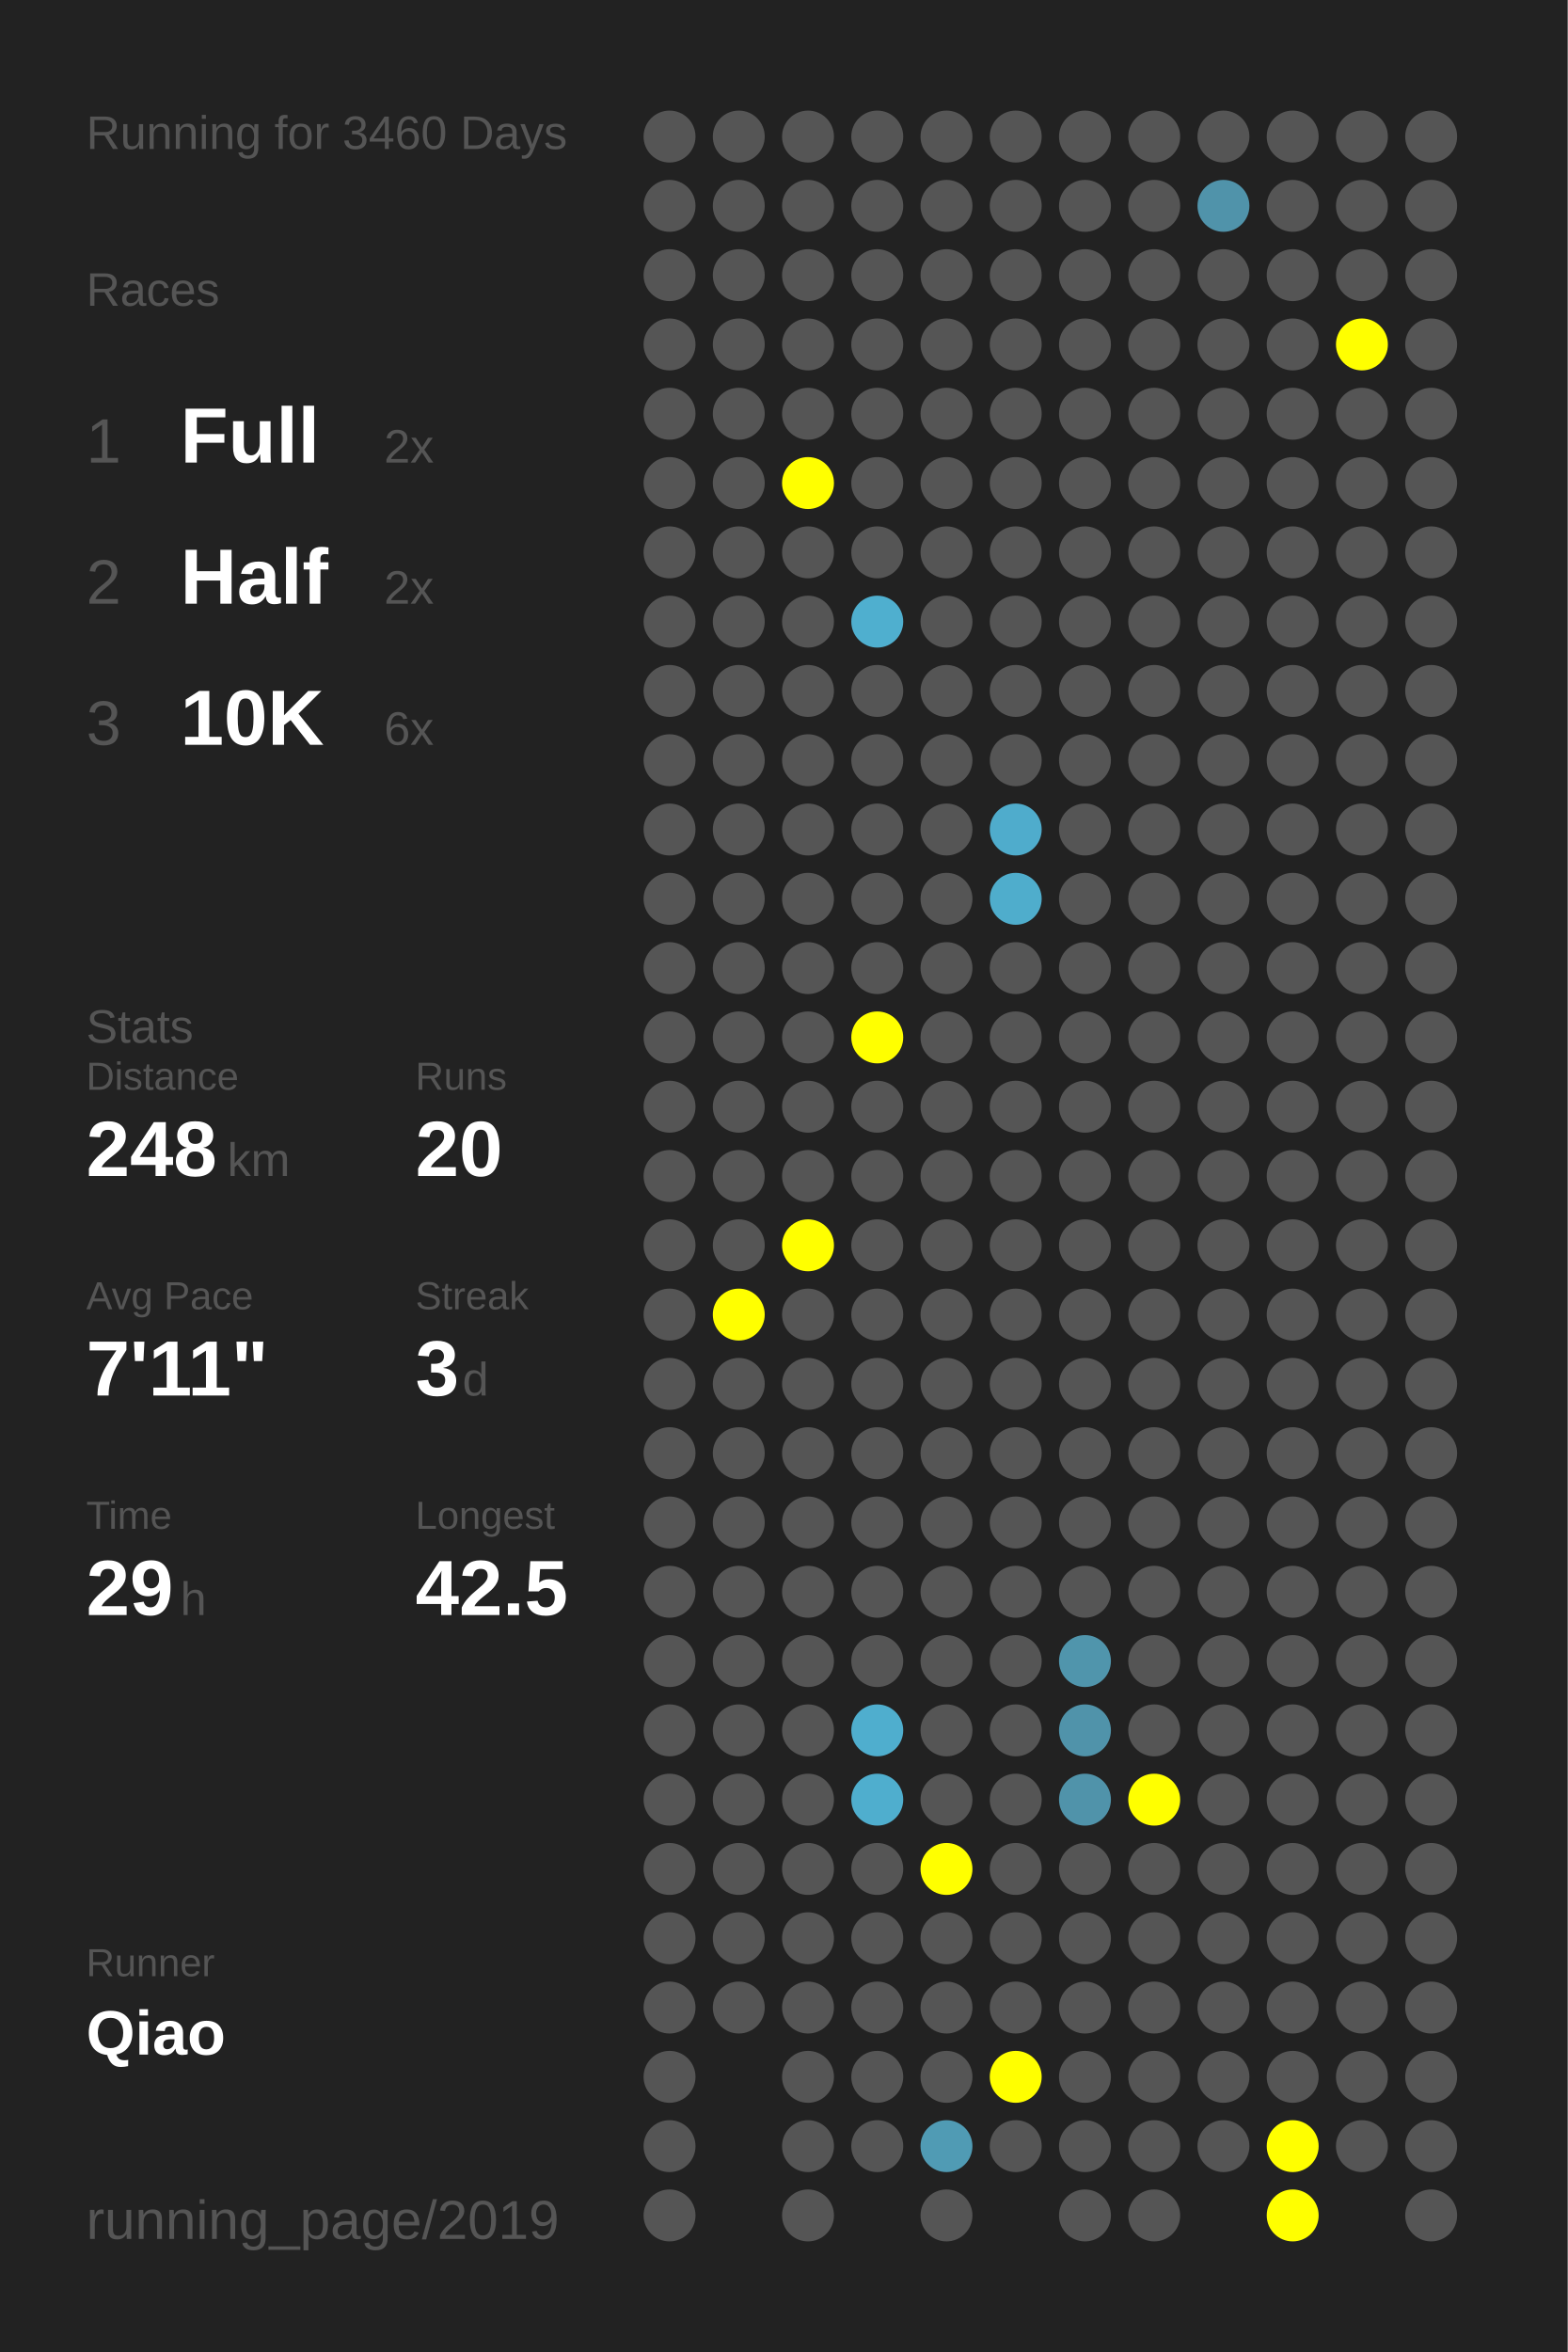
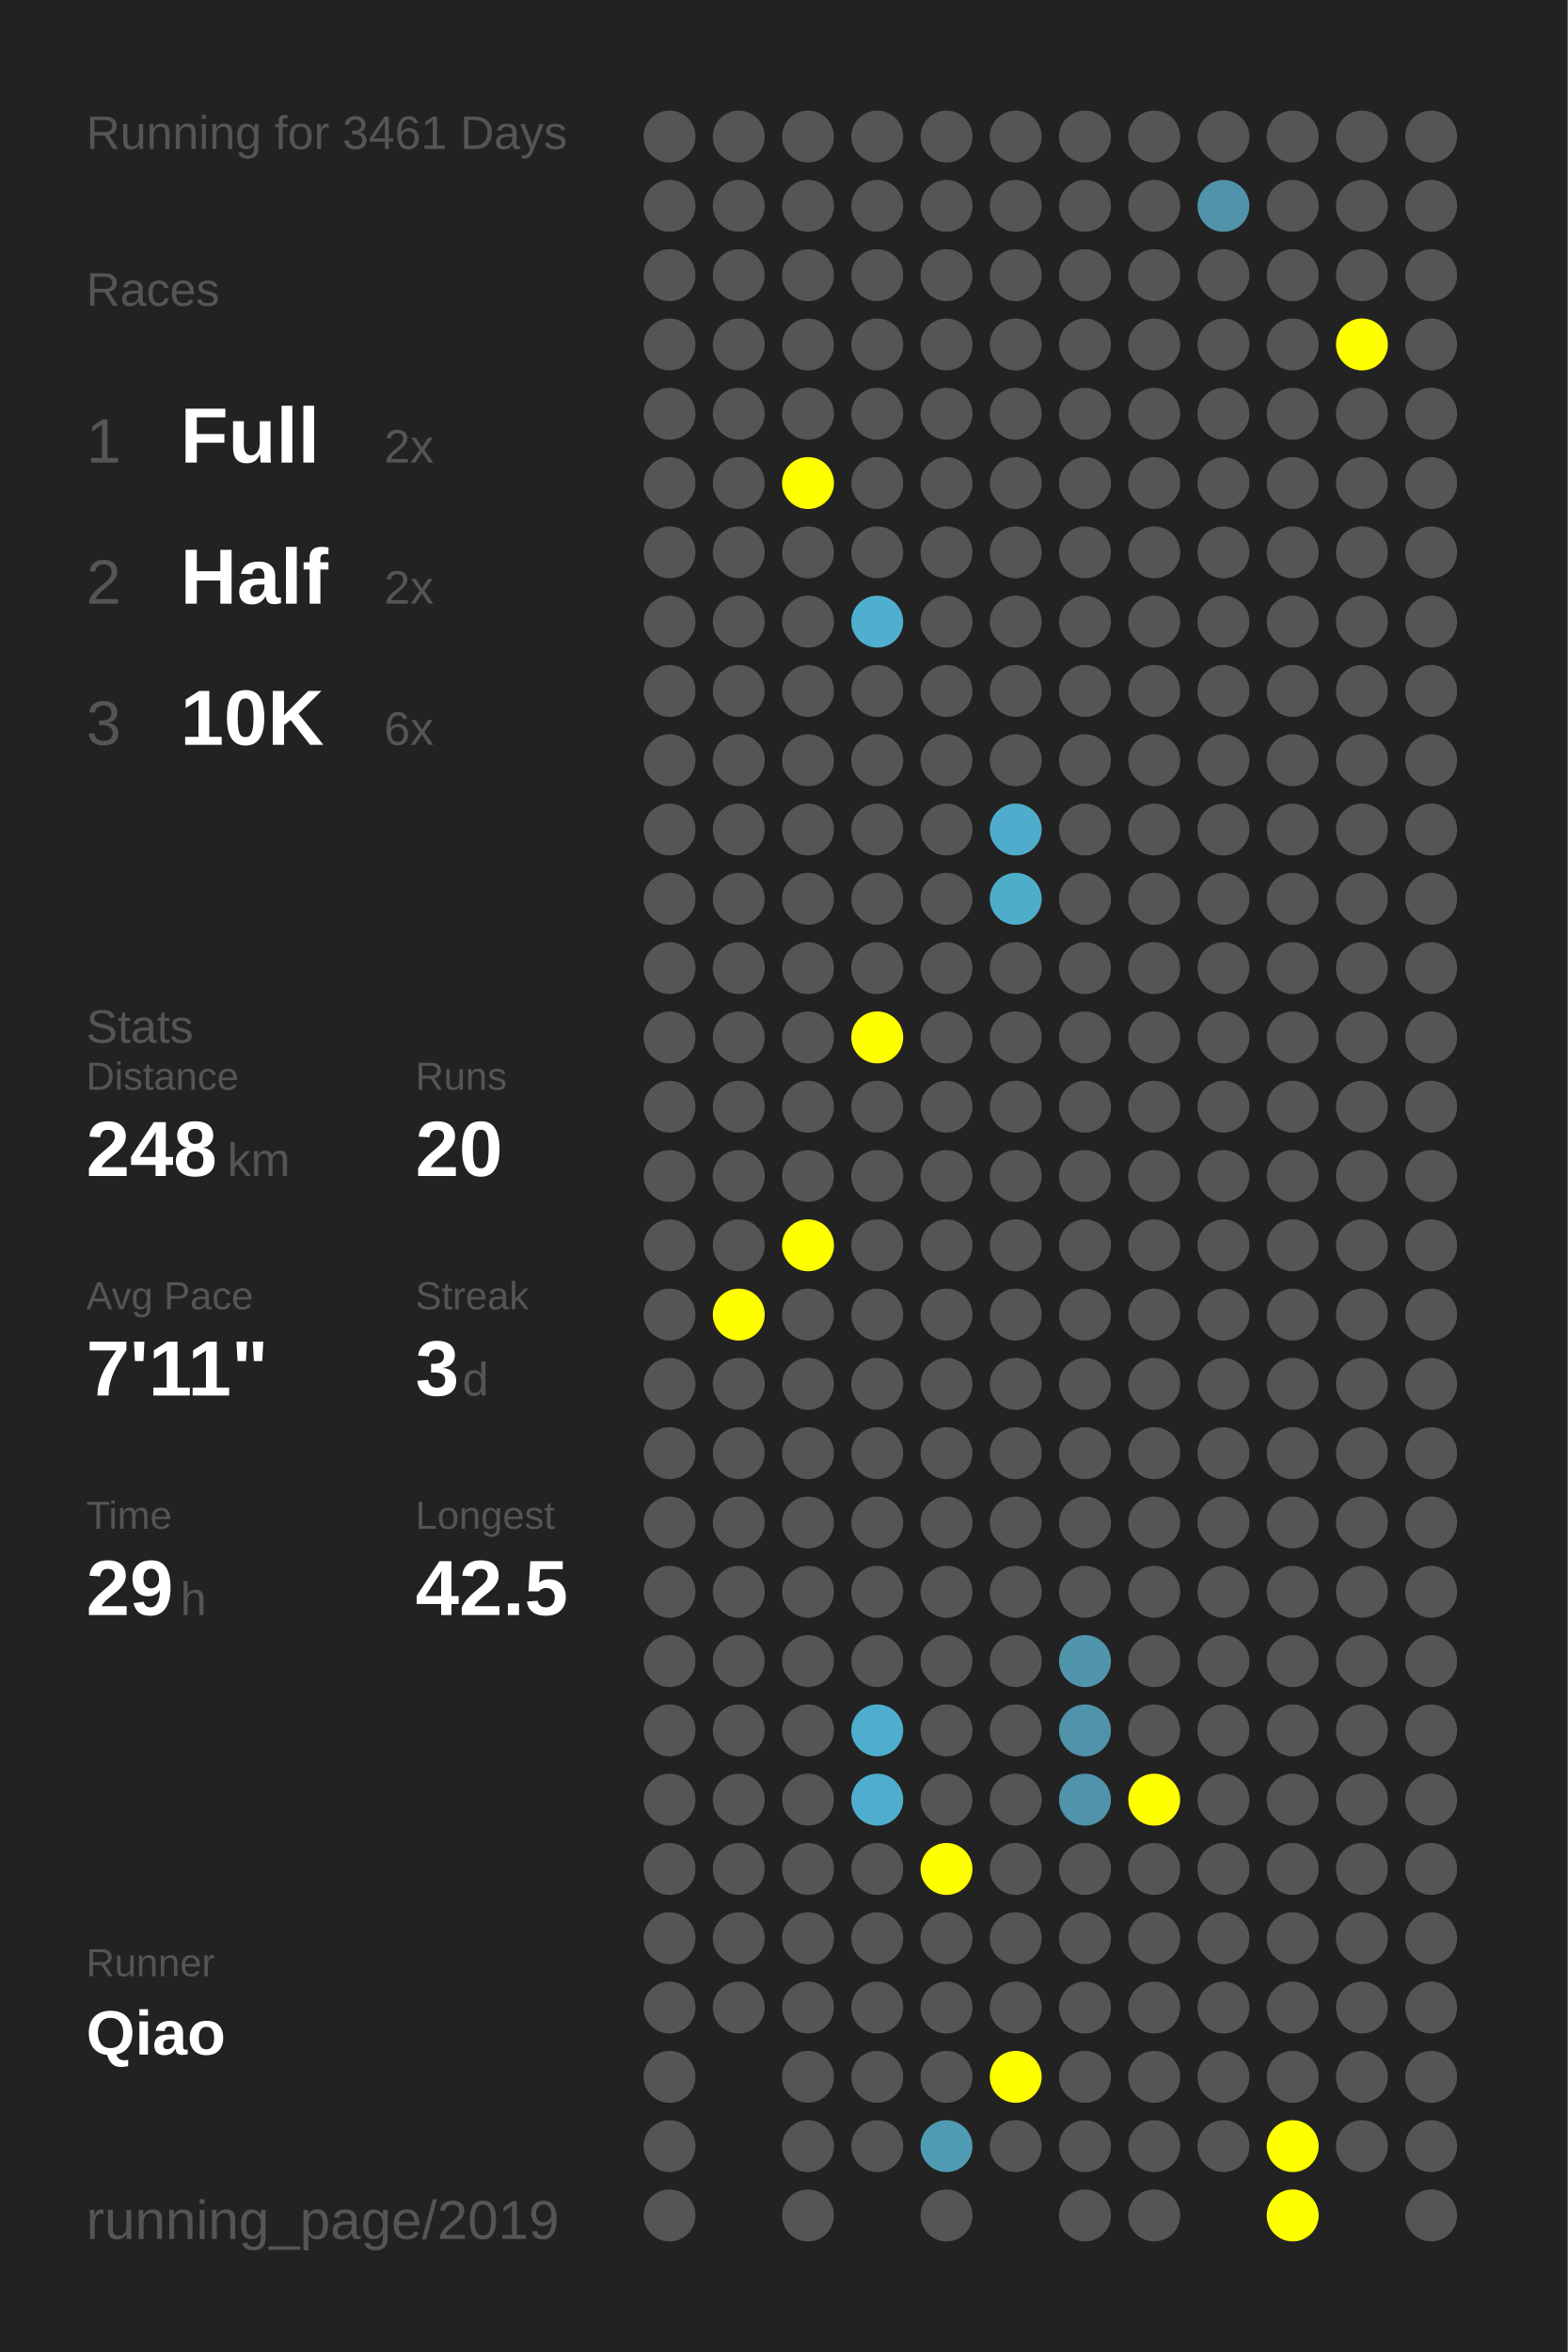
<svg xmlns="http://www.w3.org/2000/svg" baseProfile="full" height="300mm" version="1.1" viewBox="0,0,200,300" width="200mm">
  <defs />
  <rect fill="#222222" height="300" width="200" x="0" y="0" />
-   <text fill="#555555" style="font-size:6px; font-family:Arial;" x="11" y="19">Running for 3460 Days</text>
+   <text fill="#555555" style="font-size:6px; font-family:Arial;" x="11" y="19">Running for 3461 Days</text>
  <text fill="#555555" style="font-size:6px; font-family:Arial;" x="11" y="39">Races</text>
  <text fill="#555555" style="font-size:8px; font-family:Arial;" x="11" y="59">1</text>
  <text fill="#FFFFFF" style="font-size:10px; font-family:Arial; font-weight:bold;" x="23" y="59">Full</text>
  <text fill="#555555" style="font-size:6px; font-family:Arial;" x="49" y="59">2x</text>
  <text fill="#555555" style="font-size:8px; font-family:Arial;" x="11" y="77">2</text>
  <text fill="#FFFFFF" style="font-size:10px; font-family:Arial; font-weight:bold;" x="23" y="77">Half</text>
  <text fill="#555555" style="font-size:6px; font-family:Arial;" x="49" y="77">2x</text>
  <text fill="#555555" style="font-size:8px; font-family:Arial;" x="11" y="95">3</text>
  <text fill="#FFFFFF" style="font-size:10px; font-family:Arial; font-weight:bold;" x="23" y="95">10K</text>
  <text fill="#555555" style="font-size:6px; font-family:Arial;" x="49" y="95">6x</text>
  <text fill="#555555" style="font-size:6px; font-family:Arial;" x="11" y="133">Stats</text>
  <text fill="#555555" style="font-size:5px; font-family:Arial;" x="11" y="139">Distance</text>
  <text fill="#FFFFFF" style="font-size:10px; font-family:Arial; font-weight:bold;" x="11" y="150">248</text>
  <text fill="#555555" style="font-size:6px; font-family:Arial;" x="29" y="150">km</text>
  <text fill="#555555" style="font-size:5px; font-family:Arial;" x="53" y="139">Runs</text>
  <text fill="#FFFFFF" style="font-size:10px; font-family:Arial; font-weight:bold;" x="53" y="150">20</text>
  <text fill="#555555" style="font-size:5px; font-family:Arial;" x="11" y="167">Avg Pace</text>
  <text fill="#FFFFFF" style="font-size:10px; font-family:Arial; font-weight:bold;" x="11" y="178">7'11"</text>
  <text fill="#555555" style="font-size:5px; font-family:Arial;" x="53" y="167">Streak</text>
  <text fill="#FFFFFF" style="font-size:10px; font-family:Arial; font-weight:bold;" x="53" y="178">3</text>
  <text fill="#555555" style="font-size:6px; font-family:Arial;" x="59" y="178">d</text>
  <text fill="#555555" style="font-size:5px; font-family:Arial;" x="11" y="195">Time</text>
  <text fill="#FFFFFF" style="font-size:10px; font-family:Arial; font-weight:bold;" x="11" y="206">29</text>
  <text fill="#555555" style="font-size:6px; font-family:Arial;" x="23" y="206">h</text>
  <text fill="#555555" style="font-size:5px; font-family:Arial;" x="53" y="195">Longest</text>
  <text fill="#FFFFFF" style="font-size:10px; font-family:Arial; font-weight:bold;" x="53" y="206">42.5</text>
  <text fill="#555555" style="font-size:5px; font-family:Arial;" x="11" y="252.065">Runner</text>
  <text fill="#FFFFFF" style="font-size:8px; font-family:Arial; font-weight:bold;" x="11" y="262.065">Qiao</text>
  <text fill="#555555" style="font-size:7px; font-family:Arial;" x="11" y="285.581">running_page/2019</text>
  <circle cx="85.417" cy="17.419" fill="#555555" r="3.312" />
  <circle cx="85.417" cy="26.258" fill="#555555" r="3.312" />
  <circle cx="85.417" cy="35.097" fill="#555555" r="3.312" />
  <circle cx="85.417" cy="43.935" fill="#555555" r="3.312" />
  <circle cx="85.417" cy="52.774" fill="#555555" r="3.312" />
  <circle cx="85.417" cy="61.613" fill="#555555" r="3.312" />
  <circle cx="85.417" cy="70.452" fill="#555555" r="3.312" />
  <circle cx="85.417" cy="79.29" fill="#555555" r="3.312" />
  <circle cx="85.417" cy="88.129" fill="#555555" r="3.312" />
  <circle cx="85.417" cy="96.968" fill="#555555" r="3.312" />
  <circle cx="85.417" cy="105.806" fill="#555555" r="3.312" />
  <circle cx="85.417" cy="114.645" fill="#555555" r="3.312" />
  <circle cx="85.417" cy="123.484" fill="#555555" r="3.312" />
  <circle cx="85.417" cy="132.323" fill="#555555" r="3.312" />
  <circle cx="85.417" cy="141.161" fill="#555555" r="3.312" />
  <circle cx="85.417" cy="150" fill="#555555" r="3.312" />
  <circle cx="85.417" cy="158.839" fill="#555555" r="3.312" />
  <circle cx="85.417" cy="167.677" fill="#555555" r="3.312" />
  <circle cx="85.417" cy="176.516" fill="#555555" r="3.312" />
  <circle cx="85.417" cy="185.355" fill="#555555" r="3.312" />
  <circle cx="85.417" cy="194.194" fill="#555555" r="3.312" />
  <circle cx="85.417" cy="203.032" fill="#555555" r="3.312" />
  <circle cx="85.417" cy="211.871" fill="#555555" r="3.312" />
  <circle cx="85.417" cy="220.71" fill="#555555" r="3.312" />
  <circle cx="85.417" cy="229.548" fill="#555555" r="3.312" />
  <circle cx="85.417" cy="238.387" fill="#555555" r="3.312" />
  <circle cx="85.417" cy="247.226" fill="#555555" r="3.312" />
  <circle cx="85.417" cy="256.065" fill="#555555" r="3.312" />
  <circle cx="85.417" cy="264.903" fill="#555555" r="3.312" />
  <circle cx="85.417" cy="273.742" fill="#555555" r="3.312" />
  <circle cx="85.417" cy="282.581" fill="#555555" r="3.312" />
  <circle cx="94.25" cy="17.419" fill="#555555" r="3.312" />
  <circle cx="94.25" cy="26.258" fill="#555555" r="3.312" />
  <circle cx="94.25" cy="35.097" fill="#555555" r="3.312" />
  <circle cx="94.25" cy="43.935" fill="#555555" r="3.312" />
  <circle cx="94.25" cy="52.774" fill="#555555" r="3.312" />
  <circle cx="94.25" cy="61.613" fill="#555555" r="3.312" />
  <circle cx="94.25" cy="70.452" fill="#555555" r="3.312" />
  <circle cx="94.25" cy="79.29" fill="#555555" r="3.312" />
  <circle cx="94.25" cy="88.129" fill="#555555" r="3.312" />
  <circle cx="94.25" cy="96.968" fill="#555555" r="3.312" />
  <circle cx="94.25" cy="105.806" fill="#555555" r="3.312" />
  <circle cx="94.25" cy="114.645" fill="#555555" r="3.312" />
  <circle cx="94.25" cy="123.484" fill="#555555" r="3.312" />
  <circle cx="94.25" cy="132.323" fill="#555555" r="3.312" />
  <circle cx="94.25" cy="141.161" fill="#555555" r="3.312" />
  <circle cx="94.25" cy="150" fill="#555555" r="3.312" />
  <circle cx="94.25" cy="158.839" fill="#555555" r="3.312" />
  <circle cx="94.25" cy="167.677" fill="#FFFF00" r="3.312" />
  <circle cx="94.25" cy="176.516" fill="#555555" r="3.312" />
  <circle cx="94.25" cy="185.355" fill="#555555" r="3.312" />
  <circle cx="94.25" cy="194.194" fill="#555555" r="3.312" />
  <circle cx="94.25" cy="203.032" fill="#555555" r="3.312" />
  <circle cx="94.25" cy="211.871" fill="#555555" r="3.312" />
  <circle cx="94.25" cy="220.71" fill="#555555" r="3.312" />
  <circle cx="94.25" cy="229.548" fill="#555555" r="3.312" />
  <circle cx="94.25" cy="238.387" fill="#555555" r="3.312" />
  <circle cx="94.25" cy="247.226" fill="#555555" r="3.312" />
  <circle cx="94.25" cy="256.065" fill="#555555" r="3.312" />
  <circle cx="103.083" cy="17.419" fill="#555555" r="3.312" />
  <circle cx="103.083" cy="26.258" fill="#555555" r="3.312" />
  <circle cx="103.083" cy="35.097" fill="#555555" r="3.312" />
  <circle cx="103.083" cy="43.935" fill="#555555" r="3.312" />
  <circle cx="103.083" cy="52.774" fill="#555555" r="3.312" />
  <circle cx="103.083" cy="61.613" fill="#FFFF00" r="3.312" />
  <circle cx="103.083" cy="70.452" fill="#555555" r="3.312" />
  <circle cx="103.083" cy="79.29" fill="#555555" r="3.312" />
  <circle cx="103.083" cy="88.129" fill="#555555" r="3.312" />
  <circle cx="103.083" cy="96.968" fill="#555555" r="3.312" />
  <circle cx="103.083" cy="105.806" fill="#555555" r="3.312" />
  <circle cx="103.083" cy="114.645" fill="#555555" r="3.312" />
  <circle cx="103.083" cy="123.484" fill="#555555" r="3.312" />
  <circle cx="103.083" cy="132.323" fill="#555555" r="3.312" />
  <circle cx="103.083" cy="141.161" fill="#555555" r="3.312" />
  <circle cx="103.083" cy="150" fill="#555555" r="3.312" />
  <circle cx="103.083" cy="158.839" fill="#FFFF00" r="3.312" />
  <circle cx="103.083" cy="167.677" fill="#555555" r="3.312" />
  <circle cx="103.083" cy="176.516" fill="#555555" r="3.312" />
  <circle cx="103.083" cy="185.355" fill="#555555" r="3.312" />
  <circle cx="103.083" cy="194.194" fill="#555555" r="3.312" />
  <circle cx="103.083" cy="203.032" fill="#555555" r="3.312" />
  <circle cx="103.083" cy="211.871" fill="#555555" r="3.312" />
  <circle cx="103.083" cy="220.71" fill="#555555" r="3.312" />
  <circle cx="103.083" cy="229.548" fill="#555555" r="3.312" />
  <circle cx="103.083" cy="238.387" fill="#555555" r="3.312" />
  <circle cx="103.083" cy="247.226" fill="#555555" r="3.312" />
  <circle cx="103.083" cy="256.065" fill="#555555" r="3.312" />
  <circle cx="103.083" cy="264.903" fill="#555555" r="3.312" />
  <circle cx="103.083" cy="273.742" fill="#555555" r="3.312" />
  <circle cx="103.083" cy="282.581" fill="#555555" r="3.312" />
  <circle cx="111.917" cy="17.419" fill="#555555" r="3.312" />
  <circle cx="111.917" cy="26.258" fill="#555555" r="3.312" />
  <circle cx="111.917" cy="35.097" fill="#555555" r="3.312" />
  <circle cx="111.917" cy="43.935" fill="#555555" r="3.312" />
  <circle cx="111.917" cy="52.774" fill="#555555" r="3.312" />
  <circle cx="111.917" cy="61.613" fill="#555555" r="3.312" />
  <circle cx="111.917" cy="70.452" fill="#555555" r="3.312" />
  <circle cx="111.917" cy="79.29" fill="#4fafcf" r="3.312" />
  <circle cx="111.917" cy="88.129" fill="#555555" r="3.312" />
  <circle cx="111.917" cy="96.968" fill="#555555" r="3.312" />
  <circle cx="111.917" cy="105.806" fill="#555555" r="3.312" />
  <circle cx="111.917" cy="114.645" fill="#555555" r="3.312" />
  <circle cx="111.917" cy="123.484" fill="#555555" r="3.312" />
  <circle cx="111.917" cy="132.323" fill="#FFFF00" r="3.312" />
  <circle cx="111.917" cy="141.161" fill="#555555" r="3.312" />
  <circle cx="111.917" cy="150" fill="#555555" r="3.312" />
  <circle cx="111.917" cy="158.839" fill="#555555" r="3.312" />
  <circle cx="111.917" cy="167.677" fill="#555555" r="3.312" />
  <circle cx="111.917" cy="176.516" fill="#555555" r="3.312" />
  <circle cx="111.917" cy="185.355" fill="#555555" r="3.312" />
  <circle cx="111.917" cy="194.194" fill="#555555" r="3.312" />
  <circle cx="111.917" cy="203.032" fill="#555555" r="3.312" />
  <circle cx="111.917" cy="211.871" fill="#555555" r="3.312" />
  <circle cx="111.917" cy="220.71" fill="#4faece" r="3.312" />
  <circle cx="111.917" cy="229.548" fill="#4faece" r="3.312" />
  <circle cx="111.917" cy="238.387" fill="#555555" r="3.312" />
  <circle cx="111.917" cy="247.226" fill="#555555" r="3.312" />
  <circle cx="111.917" cy="256.065" fill="#555555" r="3.312" />
  <circle cx="111.917" cy="264.903" fill="#555555" r="3.312" />
  <circle cx="111.917" cy="273.742" fill="#555555" r="3.312" />
  <circle cx="120.75" cy="17.419" fill="#555555" r="3.312" />
  <circle cx="120.75" cy="26.258" fill="#555555" r="3.312" />
  <circle cx="120.75" cy="35.097" fill="#555555" r="3.312" />
  <circle cx="120.75" cy="43.935" fill="#555555" r="3.312" />
  <circle cx="120.75" cy="52.774" fill="#555555" r="3.312" />
  <circle cx="120.75" cy="61.613" fill="#555555" r="3.312" />
  <circle cx="120.75" cy="70.452" fill="#555555" r="3.312" />
  <circle cx="120.75" cy="79.29" fill="#555555" r="3.312" />
  <circle cx="120.75" cy="88.129" fill="#555555" r="3.312" />
  <circle cx="120.75" cy="96.968" fill="#555555" r="3.312" />
  <circle cx="120.75" cy="105.806" fill="#555555" r="3.312" />
  <circle cx="120.75" cy="114.645" fill="#555555" r="3.312" />
  <circle cx="120.75" cy="123.484" fill="#555555" r="3.312" />
  <circle cx="120.75" cy="132.323" fill="#555555" r="3.312" />
  <circle cx="120.75" cy="141.161" fill="#555555" r="3.312" />
  <circle cx="120.75" cy="150" fill="#555555" r="3.312" />
  <circle cx="120.75" cy="158.839" fill="#555555" r="3.312" />
  <circle cx="120.75" cy="167.677" fill="#555555" r="3.312" />
  <circle cx="120.75" cy="176.516" fill="#555555" r="3.312" />
  <circle cx="120.75" cy="185.355" fill="#555555" r="3.312" />
  <circle cx="120.75" cy="194.194" fill="#555555" r="3.312" />
  <circle cx="120.75" cy="203.032" fill="#555555" r="3.312" />
  <circle cx="120.75" cy="211.871" fill="#555555" r="3.312" />
  <circle cx="120.75" cy="220.71" fill="#555555" r="3.312" />
  <circle cx="120.75" cy="229.548" fill="#555555" r="3.312" />
  <circle cx="120.75" cy="238.387" fill="#FFFF00" r="3.312" />
  <circle cx="120.75" cy="247.226" fill="#555555" r="3.312" />
  <circle cx="120.75" cy="256.065" fill="#555555" r="3.312" />
  <circle cx="120.75" cy="264.903" fill="#555555" r="3.312" />
  <circle cx="120.75" cy="273.742" fill="#509bb4" r="3.312" />
  <circle cx="120.75" cy="282.581" fill="#555555" r="3.312" />
  <circle cx="129.583" cy="17.419" fill="#555555" r="3.312" />
  <circle cx="129.583" cy="26.258" fill="#555555" r="3.312" />
  <circle cx="129.583" cy="35.097" fill="#555555" r="3.312" />
  <circle cx="129.583" cy="43.935" fill="#555555" r="3.312" />
  <circle cx="129.583" cy="52.774" fill="#555555" r="3.312" />
  <circle cx="129.583" cy="61.613" fill="#555555" r="3.312" />
  <circle cx="129.583" cy="70.452" fill="#555555" r="3.312" />
  <circle cx="129.583" cy="79.29" fill="#555555" r="3.312" />
  <circle cx="129.583" cy="88.129" fill="#555555" r="3.312" />
  <circle cx="129.583" cy="96.968" fill="#555555" r="3.312" />
  <circle cx="129.583" cy="105.806" fill="#4faccc" r="3.312" />
  <circle cx="129.583" cy="114.645" fill="#4fadcc" r="3.312" />
  <circle cx="129.583" cy="123.484" fill="#555555" r="3.312" />
  <circle cx="129.583" cy="132.323" fill="#555555" r="3.312" />
  <circle cx="129.583" cy="141.161" fill="#555555" r="3.312" />
  <circle cx="129.583" cy="150" fill="#555555" r="3.312" />
  <circle cx="129.583" cy="158.839" fill="#555555" r="3.312" />
  <circle cx="129.583" cy="167.677" fill="#555555" r="3.312" />
  <circle cx="129.583" cy="176.516" fill="#555555" r="3.312" />
  <circle cx="129.583" cy="185.355" fill="#555555" r="3.312" />
  <circle cx="129.583" cy="194.194" fill="#555555" r="3.312" />
  <circle cx="129.583" cy="203.032" fill="#555555" r="3.312" />
  <circle cx="129.583" cy="211.871" fill="#555555" r="3.312" />
  <circle cx="129.583" cy="220.71" fill="#555555" r="3.312" />
  <circle cx="129.583" cy="229.548" fill="#555555" r="3.312" />
  <circle cx="129.583" cy="238.387" fill="#555555" r="3.312" />
  <circle cx="129.583" cy="247.226" fill="#555555" r="3.312" />
  <circle cx="129.583" cy="256.065" fill="#555555" r="3.312" />
  <circle cx="129.583" cy="264.903" fill="#FFFF00" r="3.312" />
  <circle cx="129.583" cy="273.742" fill="#555555" r="3.312" />
  <circle cx="138.417" cy="17.419" fill="#555555" r="3.312" />
  <circle cx="138.417" cy="26.258" fill="#555555" r="3.312" />
  <circle cx="138.417" cy="35.097" fill="#555555" r="3.312" />
  <circle cx="138.417" cy="43.935" fill="#555555" r="3.312" />
  <circle cx="138.417" cy="52.774" fill="#555555" r="3.312" />
  <circle cx="138.417" cy="61.613" fill="#555555" r="3.312" />
  <circle cx="138.417" cy="70.452" fill="#555555" r="3.312" />
  <circle cx="138.417" cy="79.29" fill="#555555" r="3.312" />
  <circle cx="138.417" cy="88.129" fill="#555555" r="3.312" />
  <circle cx="138.417" cy="96.968" fill="#555555" r="3.312" />
  <circle cx="138.417" cy="105.806" fill="#555555" r="3.312" />
  <circle cx="138.417" cy="114.645" fill="#555555" r="3.312" />
  <circle cx="138.417" cy="123.484" fill="#555555" r="3.312" />
  <circle cx="138.417" cy="132.323" fill="#555555" r="3.312" />
  <circle cx="138.417" cy="141.161" fill="#555555" r="3.312" />
  <circle cx="138.417" cy="150" fill="#555555" r="3.312" />
  <circle cx="138.417" cy="158.839" fill="#555555" r="3.312" />
  <circle cx="138.417" cy="167.677" fill="#555555" r="3.312" />
  <circle cx="138.417" cy="176.516" fill="#555555" r="3.312" />
  <circle cx="138.417" cy="185.355" fill="#555555" r="3.312" />
  <circle cx="138.417" cy="194.194" fill="#555555" r="3.312" />
  <circle cx="138.417" cy="203.032" fill="#555555" r="3.312" />
  <circle cx="138.417" cy="211.871" fill="#5095ac" r="3.312" />
  <circle cx="138.417" cy="220.71" fill="#5093aa" r="3.312" />
  <circle cx="138.417" cy="229.548" fill="#5093aa" r="3.312" />
  <circle cx="138.417" cy="238.387" fill="#555555" r="3.312" />
  <circle cx="138.417" cy="247.226" fill="#555555" r="3.312" />
  <circle cx="138.417" cy="256.065" fill="#555555" r="3.312" />
  <circle cx="138.417" cy="264.903" fill="#555555" r="3.312" />
  <circle cx="138.417" cy="273.742" fill="#555555" r="3.312" />
  <circle cx="138.417" cy="282.581" fill="#555555" r="3.312" />
  <circle cx="147.25" cy="17.419" fill="#555555" r="3.312" />
  <circle cx="147.25" cy="26.258" fill="#555555" r="3.312" />
  <circle cx="147.25" cy="35.097" fill="#555555" r="3.312" />
  <circle cx="147.25" cy="43.935" fill="#555555" r="3.312" />
  <circle cx="147.25" cy="52.774" fill="#555555" r="3.312" />
  <circle cx="147.25" cy="61.613" fill="#555555" r="3.312" />
  <circle cx="147.25" cy="70.452" fill="#555555" r="3.312" />
  <circle cx="147.25" cy="79.29" fill="#555555" r="3.312" />
  <circle cx="147.25" cy="88.129" fill="#555555" r="3.312" />
  <circle cx="147.25" cy="96.968" fill="#555555" r="3.312" />
  <circle cx="147.25" cy="105.806" fill="#555555" r="3.312" />
  <circle cx="147.25" cy="114.645" fill="#555555" r="3.312" />
  <circle cx="147.25" cy="123.484" fill="#555555" r="3.312" />
  <circle cx="147.25" cy="132.323" fill="#555555" r="3.312" />
  <circle cx="147.25" cy="141.161" fill="#555555" r="3.312" />
  <circle cx="147.25" cy="150" fill="#555555" r="3.312" />
  <circle cx="147.25" cy="158.839" fill="#555555" r="3.312" />
  <circle cx="147.25" cy="167.677" fill="#555555" r="3.312" />
  <circle cx="147.25" cy="176.516" fill="#555555" r="3.312" />
  <circle cx="147.25" cy="185.355" fill="#555555" r="3.312" />
  <circle cx="147.25" cy="194.194" fill="#555555" r="3.312" />
  <circle cx="147.25" cy="203.032" fill="#555555" r="3.312" />
  <circle cx="147.25" cy="211.871" fill="#555555" r="3.312" />
  <circle cx="147.25" cy="220.71" fill="#555555" r="3.312" />
  <circle cx="147.25" cy="229.548" fill="#FFFF00" r="3.312" />
  <circle cx="147.25" cy="238.387" fill="#555555" r="3.312" />
  <circle cx="147.25" cy="247.226" fill="#555555" r="3.312" />
  <circle cx="147.25" cy="256.065" fill="#555555" r="3.312" />
  <circle cx="147.25" cy="264.903" fill="#555555" r="3.312" />
  <circle cx="147.25" cy="273.742" fill="#555555" r="3.312" />
  <circle cx="147.25" cy="282.581" fill="#555555" r="3.312" />
  <circle cx="156.083" cy="17.419" fill="#555555" r="3.312" />
  <circle cx="156.083" cy="26.258" fill="#5093aa" r="3.312" />
  <circle cx="156.083" cy="35.097" fill="#555555" r="3.312" />
  <circle cx="156.083" cy="43.935" fill="#555555" r="3.312" />
  <circle cx="156.083" cy="52.774" fill="#555555" r="3.312" />
  <circle cx="156.083" cy="61.613" fill="#555555" r="3.312" />
  <circle cx="156.083" cy="70.452" fill="#555555" r="3.312" />
  <circle cx="156.083" cy="79.29" fill="#555555" r="3.312" />
  <circle cx="156.083" cy="88.129" fill="#555555" r="3.312" />
  <circle cx="156.083" cy="96.968" fill="#555555" r="3.312" />
  <circle cx="156.083" cy="105.806" fill="#555555" r="3.312" />
  <circle cx="156.083" cy="114.645" fill="#555555" r="3.312" />
  <circle cx="156.083" cy="123.484" fill="#555555" r="3.312" />
  <circle cx="156.083" cy="132.323" fill="#555555" r="3.312" />
  <circle cx="156.083" cy="141.161" fill="#555555" r="3.312" />
  <circle cx="156.083" cy="150" fill="#555555" r="3.312" />
  <circle cx="156.083" cy="158.839" fill="#555555" r="3.312" />
  <circle cx="156.083" cy="167.677" fill="#555555" r="3.312" />
  <circle cx="156.083" cy="176.516" fill="#555555" r="3.312" />
  <circle cx="156.083" cy="185.355" fill="#555555" r="3.312" />
  <circle cx="156.083" cy="194.194" fill="#555555" r="3.312" />
  <circle cx="156.083" cy="203.032" fill="#555555" r="3.312" />
  <circle cx="156.083" cy="211.871" fill="#555555" r="3.312" />
  <circle cx="156.083" cy="220.71" fill="#555555" r="3.312" />
  <circle cx="156.083" cy="229.548" fill="#555555" r="3.312" />
  <circle cx="156.083" cy="238.387" fill="#555555" r="3.312" />
  <circle cx="156.083" cy="247.226" fill="#555555" r="3.312" />
  <circle cx="156.083" cy="256.065" fill="#555555" r="3.312" />
  <circle cx="156.083" cy="264.903" fill="#555555" r="3.312" />
  <circle cx="156.083" cy="273.742" fill="#555555" r="3.312" />
  <circle cx="164.917" cy="17.419" fill="#555555" r="3.312" />
  <circle cx="164.917" cy="26.258" fill="#555555" r="3.312" />
  <circle cx="164.917" cy="35.097" fill="#555555" r="3.312" />
  <circle cx="164.917" cy="43.935" fill="#555555" r="3.312" />
  <circle cx="164.917" cy="52.774" fill="#555555" r="3.312" />
  <circle cx="164.917" cy="61.613" fill="#555555" r="3.312" />
  <circle cx="164.917" cy="70.452" fill="#555555" r="3.312" />
  <circle cx="164.917" cy="79.29" fill="#555555" r="3.312" />
  <circle cx="164.917" cy="88.129" fill="#555555" r="3.312" />
  <circle cx="164.917" cy="96.968" fill="#555555" r="3.312" />
  <circle cx="164.917" cy="105.806" fill="#555555" r="3.312" />
  <circle cx="164.917" cy="114.645" fill="#555555" r="3.312" />
  <circle cx="164.917" cy="123.484" fill="#555555" r="3.312" />
  <circle cx="164.917" cy="132.323" fill="#555555" r="3.312" />
  <circle cx="164.917" cy="141.161" fill="#555555" r="3.312" />
  <circle cx="164.917" cy="150" fill="#555555" r="3.312" />
  <circle cx="164.917" cy="158.839" fill="#555555" r="3.312" />
  <circle cx="164.917" cy="167.677" fill="#555555" r="3.312" />
  <circle cx="164.917" cy="176.516" fill="#555555" r="3.312" />
  <circle cx="164.917" cy="185.355" fill="#555555" r="3.312" />
  <circle cx="164.917" cy="194.194" fill="#555555" r="3.312" />
  <circle cx="164.917" cy="203.032" fill="#555555" r="3.312" />
  <circle cx="164.917" cy="211.871" fill="#555555" r="3.312" />
  <circle cx="164.917" cy="220.71" fill="#555555" r="3.312" />
  <circle cx="164.917" cy="229.548" fill="#555555" r="3.312" />
  <circle cx="164.917" cy="238.387" fill="#555555" r="3.312" />
  <circle cx="164.917" cy="247.226" fill="#555555" r="3.312" />
  <circle cx="164.917" cy="256.065" fill="#555555" r="3.312" />
  <circle cx="164.917" cy="264.903" fill="#555555" r="3.312" />
  <circle cx="164.917" cy="273.742" fill="#FFFF00" r="3.312" />
  <circle cx="164.917" cy="282.581" fill="#FFFF00" r="3.312" />
  <circle cx="173.75" cy="17.419" fill="#555555" r="3.312" />
  <circle cx="173.75" cy="26.258" fill="#555555" r="3.312" />
  <circle cx="173.75" cy="35.097" fill="#555555" r="3.312" />
  <circle cx="173.75" cy="43.935" fill="#FFFF00" r="3.312" />
  <circle cx="173.75" cy="52.774" fill="#555555" r="3.312" />
  <circle cx="173.75" cy="61.613" fill="#555555" r="3.312" />
  <circle cx="173.75" cy="70.452" fill="#555555" r="3.312" />
  <circle cx="173.75" cy="79.29" fill="#555555" r="3.312" />
  <circle cx="173.75" cy="88.129" fill="#555555" r="3.312" />
  <circle cx="173.75" cy="96.968" fill="#555555" r="3.312" />
  <circle cx="173.75" cy="105.806" fill="#555555" r="3.312" />
  <circle cx="173.75" cy="114.645" fill="#555555" r="3.312" />
  <circle cx="173.75" cy="123.484" fill="#555555" r="3.312" />
  <circle cx="173.75" cy="132.323" fill="#555555" r="3.312" />
  <circle cx="173.75" cy="141.161" fill="#555555" r="3.312" />
  <circle cx="173.75" cy="150" fill="#555555" r="3.312" />
  <circle cx="173.75" cy="158.839" fill="#555555" r="3.312" />
  <circle cx="173.75" cy="167.677" fill="#555555" r="3.312" />
  <circle cx="173.75" cy="176.516" fill="#555555" r="3.312" />
  <circle cx="173.75" cy="185.355" fill="#555555" r="3.312" />
  <circle cx="173.75" cy="194.194" fill="#555555" r="3.312" />
  <circle cx="173.75" cy="203.032" fill="#555555" r="3.312" />
  <circle cx="173.75" cy="211.871" fill="#555555" r="3.312" />
  <circle cx="173.75" cy="220.71" fill="#555555" r="3.312" />
  <circle cx="173.75" cy="229.548" fill="#555555" r="3.312" />
  <circle cx="173.75" cy="238.387" fill="#555555" r="3.312" />
  <circle cx="173.75" cy="247.226" fill="#555555" r="3.312" />
  <circle cx="173.75" cy="256.065" fill="#555555" r="3.312" />
  <circle cx="173.75" cy="264.903" fill="#555555" r="3.312" />
  <circle cx="173.75" cy="273.742" fill="#555555" r="3.312" />
  <circle cx="182.583" cy="17.419" fill="#555555" r="3.312" />
  <circle cx="182.583" cy="26.258" fill="#555555" r="3.312" />
  <circle cx="182.583" cy="35.097" fill="#555555" r="3.312" />
  <circle cx="182.583" cy="43.935" fill="#555555" r="3.312" />
  <circle cx="182.583" cy="52.774" fill="#555555" r="3.312" />
  <circle cx="182.583" cy="61.613" fill="#555555" r="3.312" />
  <circle cx="182.583" cy="70.452" fill="#555555" r="3.312" />
  <circle cx="182.583" cy="79.29" fill="#555555" r="3.312" />
  <circle cx="182.583" cy="88.129" fill="#555555" r="3.312" />
  <circle cx="182.583" cy="96.968" fill="#555555" r="3.312" />
  <circle cx="182.583" cy="105.806" fill="#555555" r="3.312" />
  <circle cx="182.583" cy="114.645" fill="#555555" r="3.312" />
  <circle cx="182.583" cy="123.484" fill="#555555" r="3.312" />
  <circle cx="182.583" cy="132.323" fill="#555555" r="3.312" />
  <circle cx="182.583" cy="141.161" fill="#555555" r="3.312" />
  <circle cx="182.583" cy="150" fill="#555555" r="3.312" />
  <circle cx="182.583" cy="158.839" fill="#555555" r="3.312" />
  <circle cx="182.583" cy="167.677" fill="#555555" r="3.312" />
  <circle cx="182.583" cy="176.516" fill="#555555" r="3.312" />
  <circle cx="182.583" cy="185.355" fill="#555555" r="3.312" />
  <circle cx="182.583" cy="194.194" fill="#555555" r="3.312" />
  <circle cx="182.583" cy="203.032" fill="#555555" r="3.312" />
  <circle cx="182.583" cy="211.871" fill="#555555" r="3.312" />
  <circle cx="182.583" cy="220.71" fill="#555555" r="3.312" />
  <circle cx="182.583" cy="229.548" fill="#555555" r="3.312" />
  <circle cx="182.583" cy="238.387" fill="#555555" r="3.312" />
  <circle cx="182.583" cy="247.226" fill="#555555" r="3.312" />
  <circle cx="182.583" cy="256.065" fill="#555555" r="3.312" />
  <circle cx="182.583" cy="264.903" fill="#555555" r="3.312" />
  <circle cx="182.583" cy="273.742" fill="#555555" r="3.312" />
  <circle cx="182.583" cy="282.581" fill="#555555" r="3.312" />
</svg>
